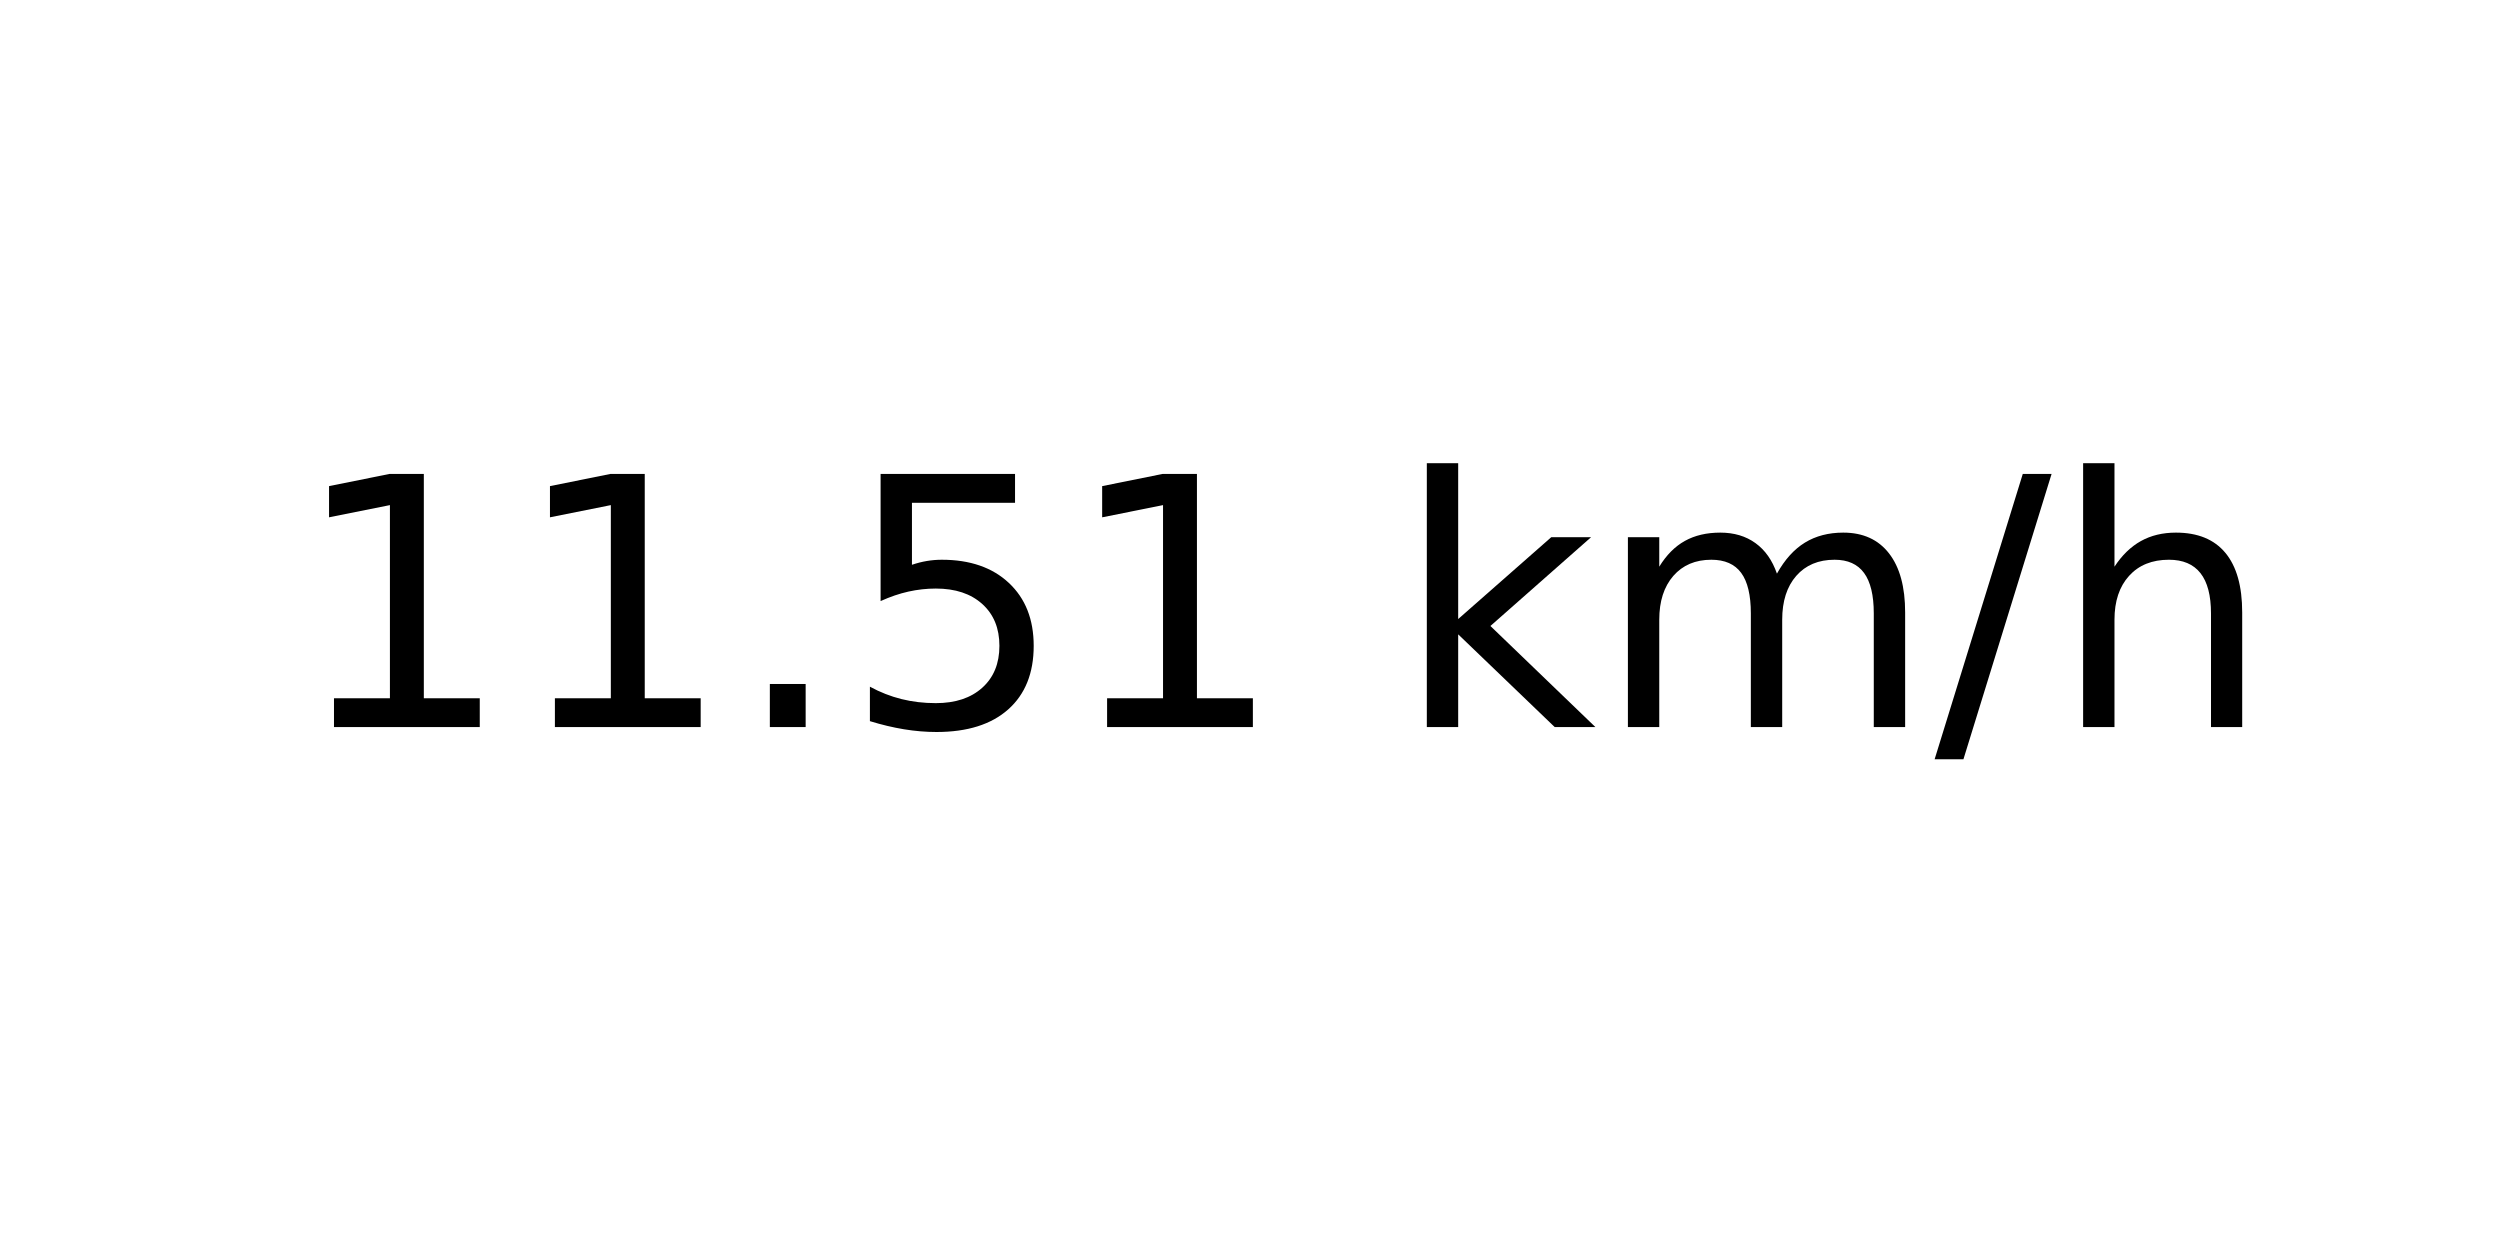
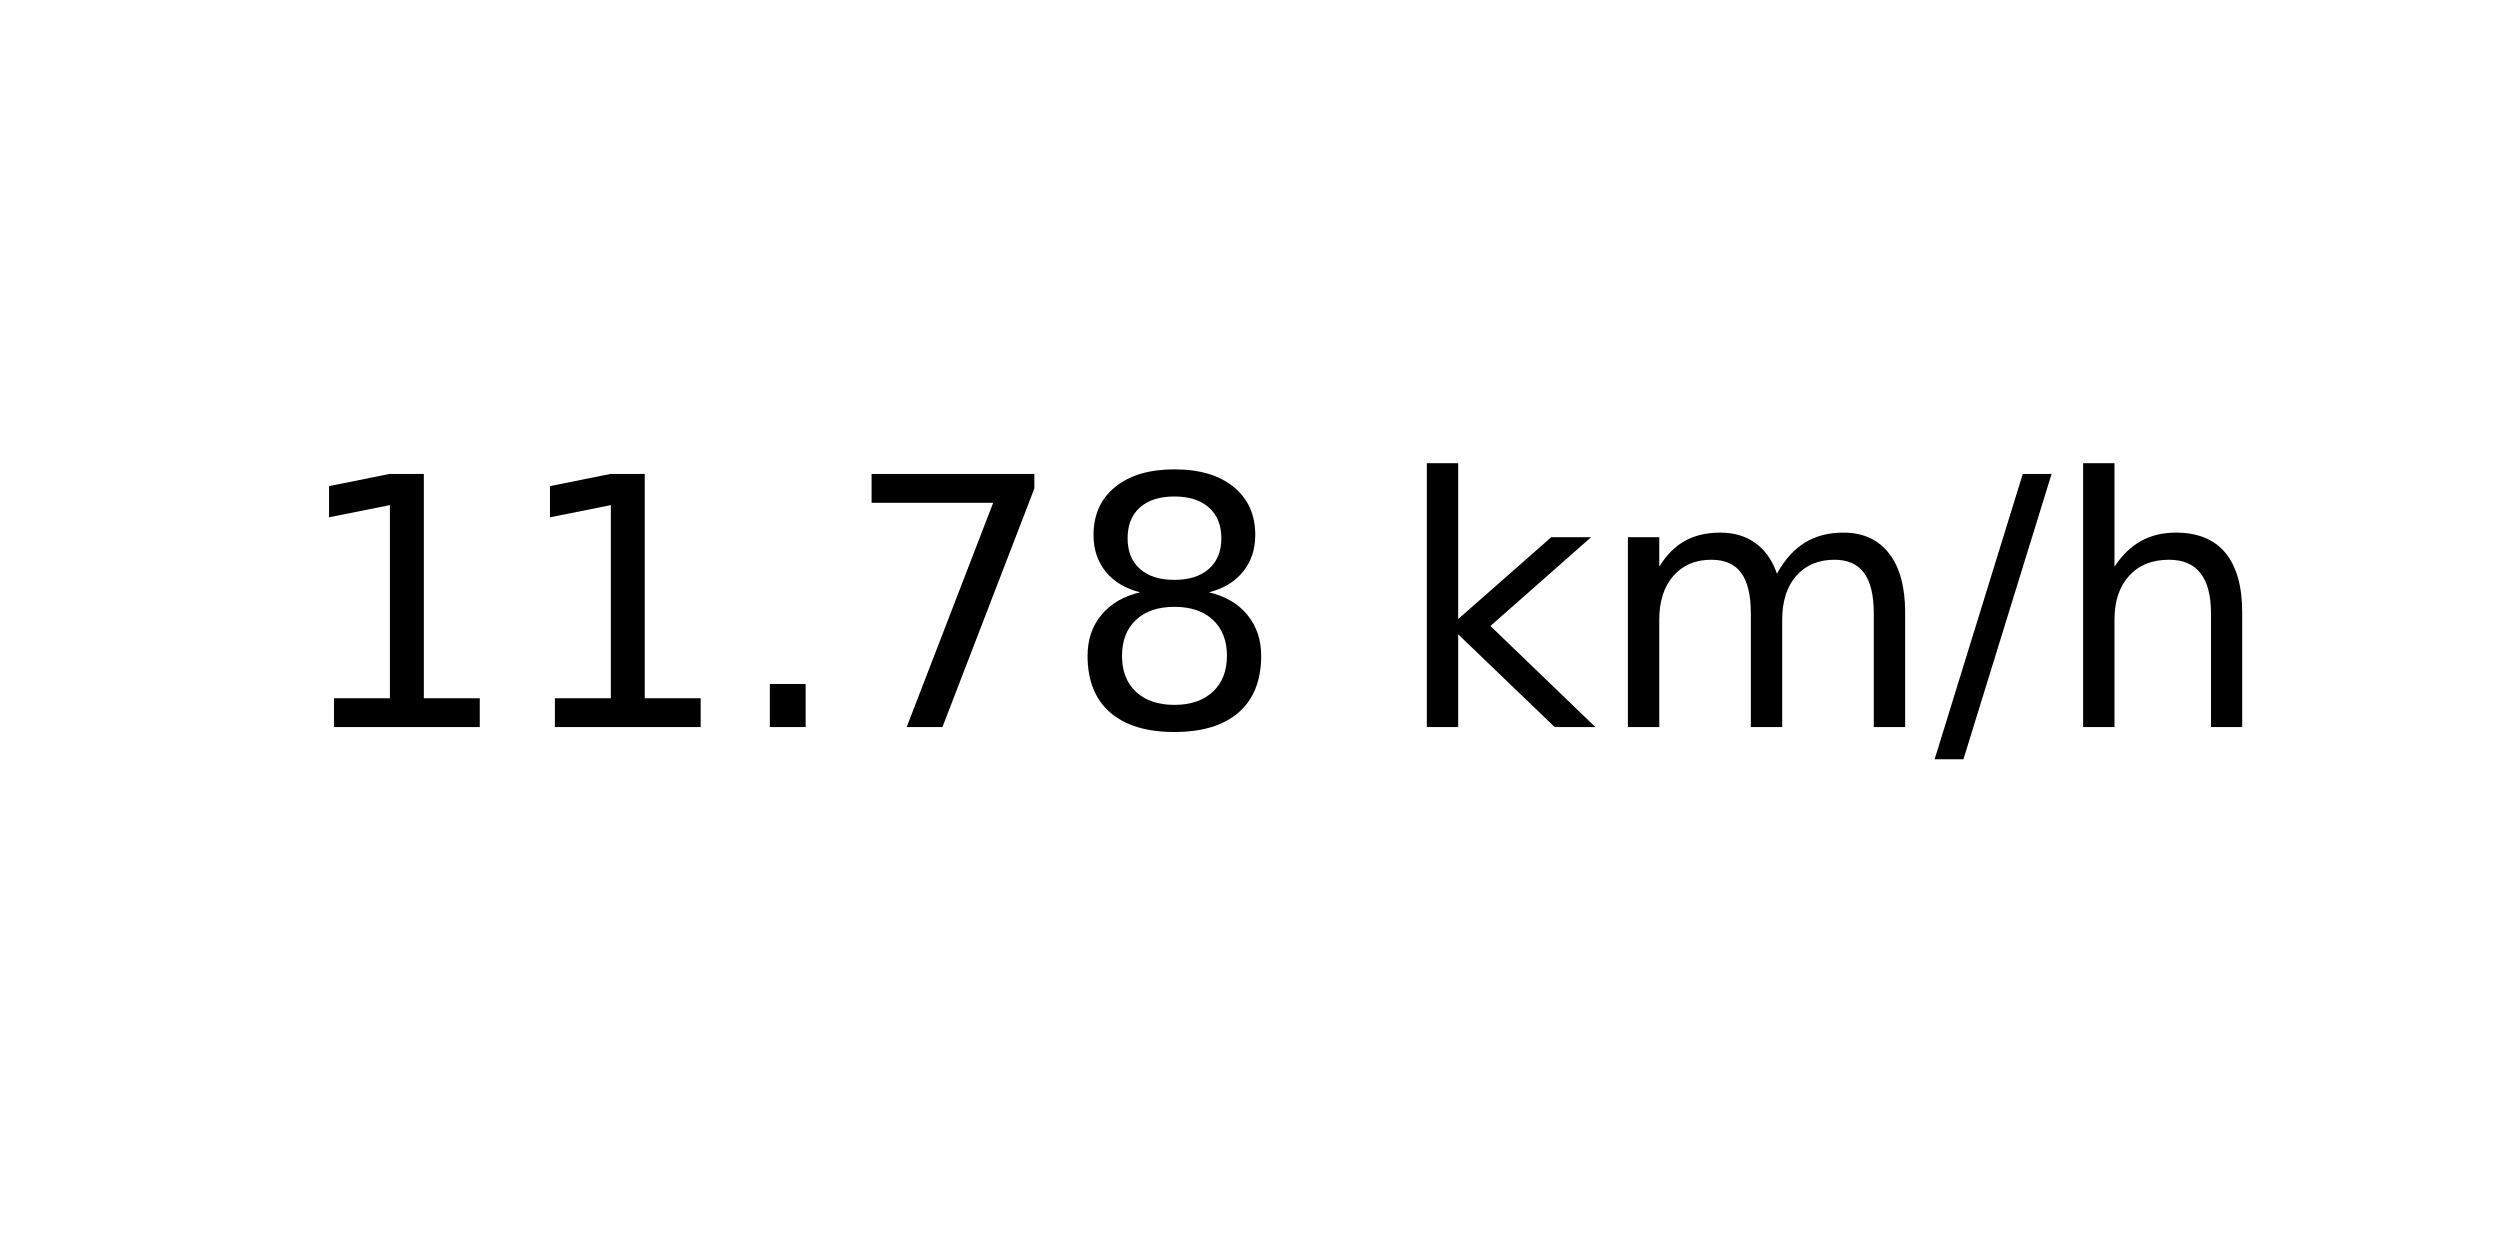
<svg xmlns="http://www.w3.org/2000/svg" xmlns:xlink="http://www.w3.org/1999/xlink" width="72pt" height="36pt" viewBox="0 0 72 36" version="1.1">
  <defs>
    <style type="text/css">*{stroke-linejoin: round; stroke-linecap: butt}</style>
  </defs>
  <g id="figure_1">
    <g id="axes_1">
      <g id="text_1">
        <g transform="translate(8.378125 20.93937) scale(0.1 -0.1)">
          <defs>
            <path id="DejaVuSans-31" d="M 794 531  L 1825 531  L 1825 4091  L 703 3866  L 703 4441  L 1819 4666  L 2450 4666  L 2450 531  L 3481 531  L 3481 0  L 794 0  L 794 531  z " transform="scale(0.015625)" />
            <path id="DejaVuSans-2e" d="M 684 794  L 1344 794  L 1344 0  L 684 0  L 684 794  z " transform="scale(0.015625)" />
-             <path id="DejaVuSans-35" d="M 691 4666  L 3169 4666  L 3169 4134  L 1269 4134  L 1269 2991  Q 1406 3038 1543 3061  Q 1681 3084 1819 3084  Q 2600 3084 3056 2656  Q 3513 2228 3513 1497  Q 3513 744 3044 326  Q 2575 -91 1722 -91  Q 1428 -91 1123 -41  Q 819 9 494 109  L 494 744  Q 775 591 1075 516  Q 1375 441 1709 441  Q 2250 441 2565 725  Q 2881 1009 2881 1497  Q 2881 1984 2565 2268  Q 2250 2553 1709 2553  Q 1456 2553 1204 2497  Q 953 2441 691 2322  L 691 4666  z " transform="scale(0.015625)" />
+             <path id="DejaVuSans-37" d="M 525 4666  L 3525 4666  L 3525 4397  L 1831 0  L 1172 0  L 2766 4134  L 525 4134  L 525 4666  z " transform="scale(0.015625)" />
+             <path id="DejaVuSans-38" d="M 2034 2216  Q 1584 2216 1326 1975  Q 1069 1734 1069 1313  Q 1069 891 1326 650  Q 1584 409 2034 409  Q 2484 409 2743 651  Q 3003 894 3003 1313  Q 3003 1734 2745 1975  Q 2488 2216 2034 2216  z M 1403 2484  Q 997 2584 770 2862  Q 544 3141 544 3541  Q 544 4100 942 4425  Q 1341 4750 2034 4750  Q 2731 4750 3128 4425  Q 3525 4100 3525 3541  Q 3525 3141 3298 2862  Q 3072 2584 2669 2484  Q 3125 2378 3379 2068  Q 3634 1759 3634 1313  Q 3634 634 3220 271  Q 2806 -91 2034 -91  Q 1263 -91 848 271  Q 434 634 434 1313  Q 434 1759 690 2068  Q 947 2378 1403 2484  z M 1172 3481  Q 1172 3119 1398 2916  Q 1625 2713 2034 2713  Q 2441 2713 2670 2916  Q 2900 3119 2900 3481  Q 2900 3844 2670 4047  Q 2441 4250 2034 4250  Q 1625 4250 1398 4047  Q 1172 3844 1172 3481  z " transform="scale(0.015625)" />
            <path id="DejaVuSans-20" transform="scale(0.015625)" />
            <path id="DejaVuSans-6b" d="M 581 4863  L 1159 4863  L 1159 1991  L 2875 3500  L 3609 3500  L 1753 1863  L 3688 0  L 2938 0  L 1159 1709  L 1159 0  L 581 0  L 581 4863  z " transform="scale(0.015625)" />
            <path id="DejaVuSans-6d" d="M 3328 2828  Q 3544 3216 3844 3400  Q 4144 3584 4550 3584  Q 5097 3584 5394 3201  Q 5691 2819 5691 2113  L 5691 0  L 5113 0  L 5113 2094  Q 5113 2597 4934 2840  Q 4756 3084 4391 3084  Q 3944 3084 3684 2787  Q 3425 2491 3425 1978  L 3425 0  L 2847 0  L 2847 2094  Q 2847 2600 2669 2842  Q 2491 3084 2119 3084  Q 1678 3084 1418 2786  Q 1159 2488 1159 1978  L 1159 0  L 581 0  L 581 3500  L 1159 3500  L 1159 2956  Q 1356 3278 1631 3431  Q 1906 3584 2284 3584  Q 2666 3584 2933 3390  Q 3200 3197 3328 2828  z " transform="scale(0.015625)" />
            <path id="DejaVuSans-2f" d="M 1625 4666  L 2156 4666  L 531 -594  L 0 -594  L 1625 4666  z " transform="scale(0.015625)" />
            <path id="DejaVuSans-68" d="M 3513 2113  L 3513 0  L 2938 0  L 2938 2094  Q 2938 2591 2744 2837  Q 2550 3084 2163 3084  Q 1697 3084 1428 2787  Q 1159 2491 1159 1978  L 1159 0  L 581 0  L 581 4863  L 1159 4863  L 1159 2956  Q 1366 3272 1645 3428  Q 1925 3584 2291 3584  Q 2894 3584 3203 3211  Q 3513 2838 3513 2113  z " transform="scale(0.015625)" />
          </defs>
          <use xlink:href="#DejaVuSans-31" />
          <use xlink:href="#DejaVuSans-31" x="63.623" />
          <use xlink:href="#DejaVuSans-2e" x="127.246" />
-           <use xlink:href="#DejaVuSans-35" x="159.033" />
-           <use xlink:href="#DejaVuSans-31" x="222.656" />
+           <use xlink:href="#DejaVuSans-37" x="159.033" />
+           <use xlink:href="#DejaVuSans-38" x="222.656" />
          <use xlink:href="#DejaVuSans-20" x="286.279" />
          <use xlink:href="#DejaVuSans-6b" x="318.066" />
          <use xlink:href="#DejaVuSans-6d" x="375.977" />
          <use xlink:href="#DejaVuSans-2f" x="473.389" />
          <use xlink:href="#DejaVuSans-68" x="507.08" />
        </g>
      </g>
    </g>
  </g>
</svg>
